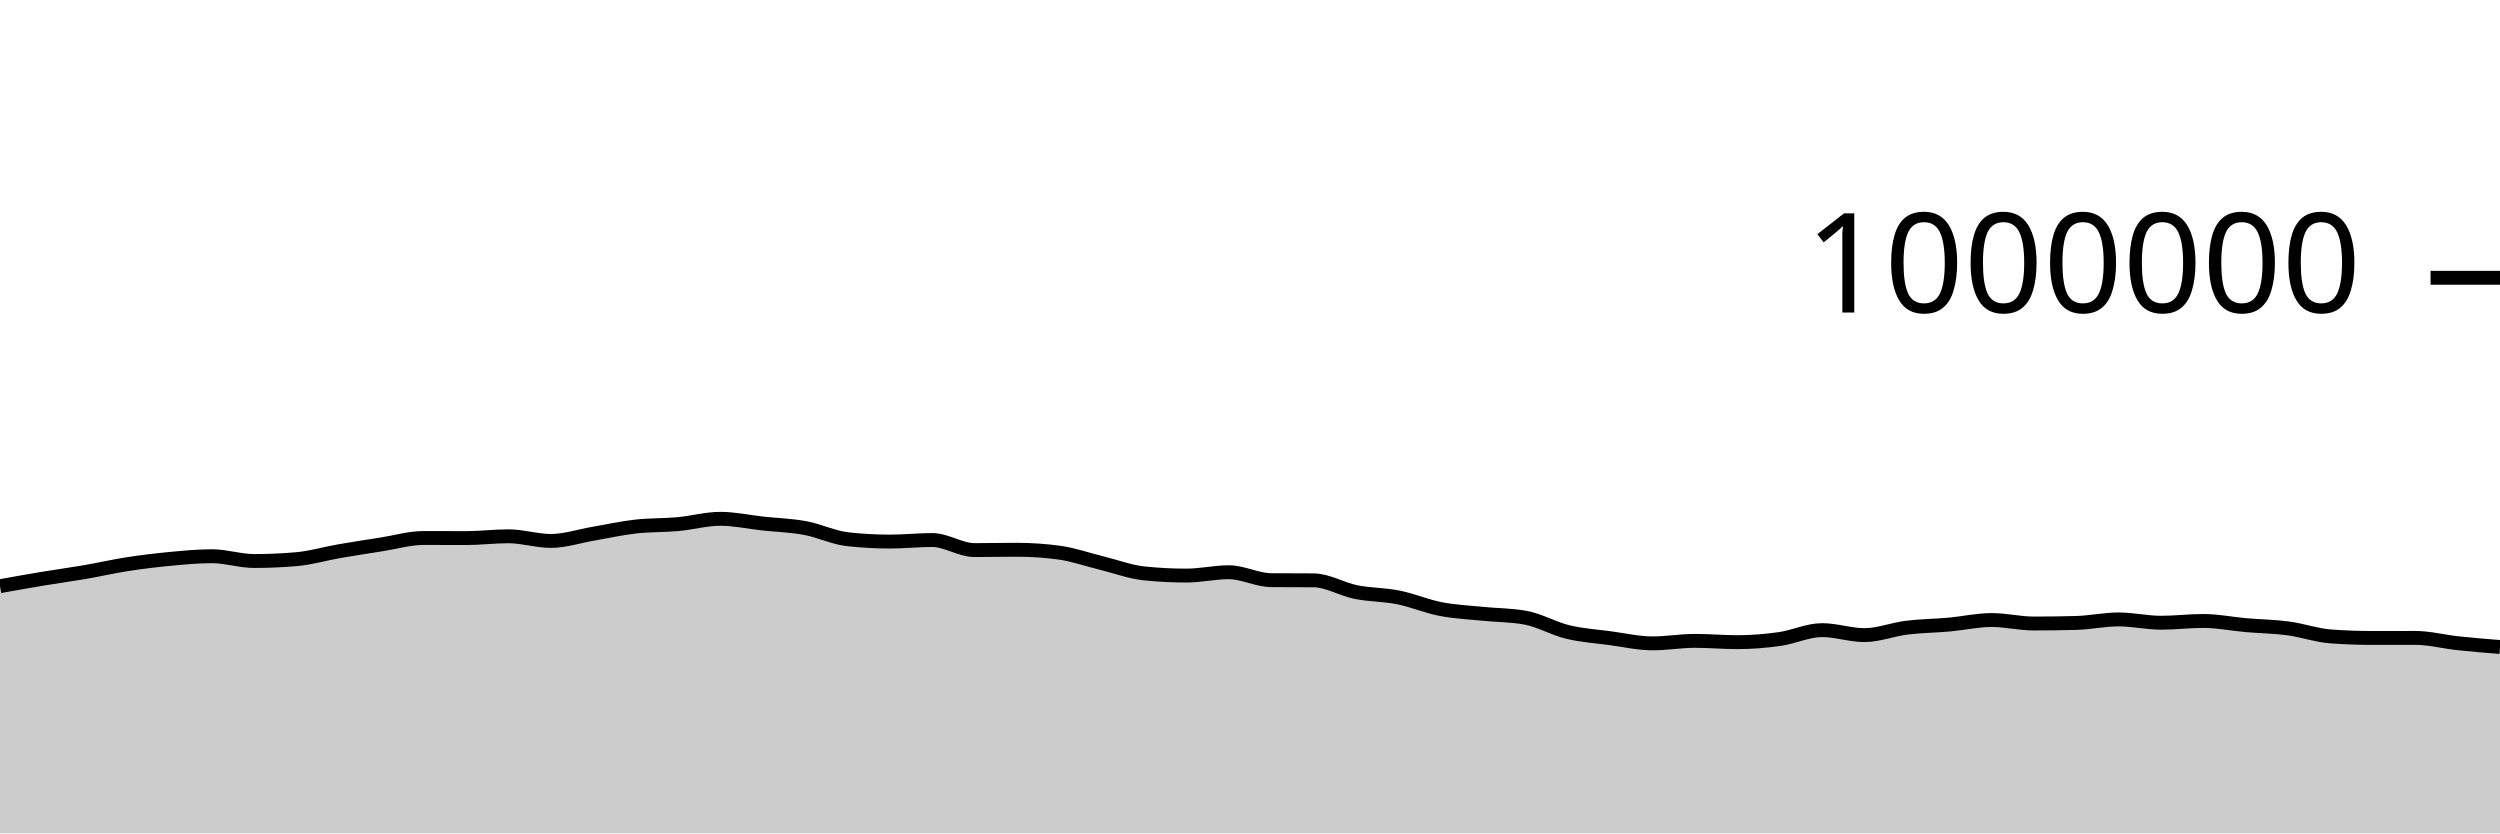
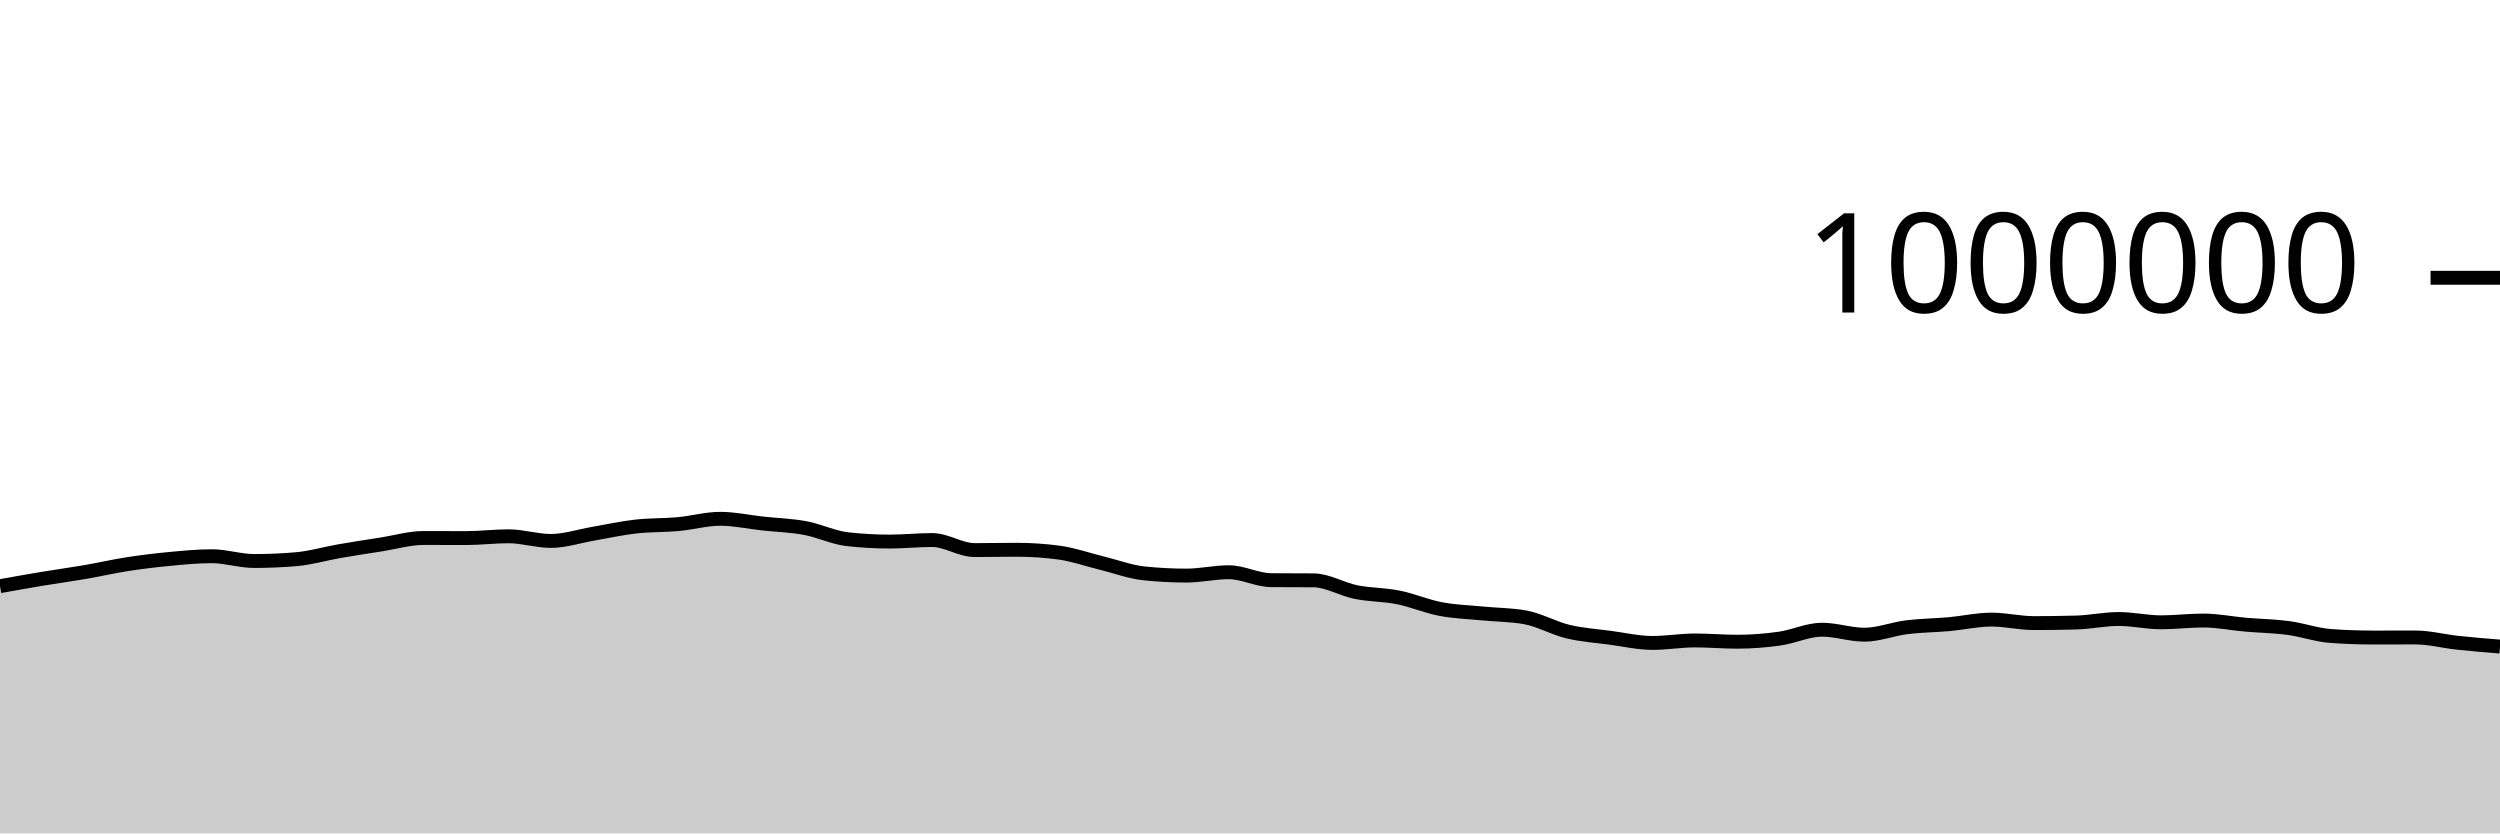
<svg xmlns="http://www.w3.org/2000/svg" viewBox="0 0 180 60">
  <g transform="translate(0,20)">
-     <path class="area" fill="rgba(0, 0, 0, 0.2)" d="M0,22.205C1.017,22.022,2.034,21.84,3.051,21.671C4.068,21.501,5.085,21.366,6.102,21.191C7.119,21.016,8.136,20.78,9.153,20.622C10.169,20.465,11.186,20.34,12.203,20.244C13.22,20.149,14.237,20.048,15.254,20.048C16.271,20.048,17.288,20.392,18.305,20.392C19.322,20.392,20.339,20.348,21.356,20.259C22.373,20.171,23.39,19.866,24.407,19.689C25.424,19.512,26.441,19.357,27.458,19.198C28.475,19.039,29.492,18.735,30.508,18.735C31.525,18.735,32.542,18.742,33.559,18.742C34.576,18.742,35.593,18.612,36.61,18.612C37.627,18.612,38.644,18.947,39.661,18.947C40.678,18.947,41.695,18.602,42.712,18.429C43.729,18.256,44.746,18.026,45.763,17.911C46.78,17.795,47.797,17.83,48.814,17.737C49.831,17.645,50.847,17.354,51.864,17.354C52.881,17.354,53.898,17.582,54.915,17.693C55.932,17.803,56.949,17.83,57.966,18.018C58.983,18.206,60,18.708,61.017,18.822C62.034,18.936,63.051,18.993,64.068,18.993C65.085,18.993,66.102,18.882,67.119,18.882C68.136,18.882,69.153,19.606,70.169,19.606C71.186,19.606,72.203,19.583,73.22,19.583C74.237,19.583,75.254,19.652,76.271,19.791C77.288,19.93,78.305,20.292,79.322,20.541C80.339,20.789,81.356,21.177,82.373,21.283C83.39,21.389,84.407,21.442,85.424,21.442C86.441,21.442,87.458,21.201,88.475,21.201C89.492,21.201,90.508,21.764,91.525,21.772C92.542,21.78,93.559,21.776,94.576,21.784C95.593,21.792,96.61,22.424,97.627,22.629C98.644,22.833,99.661,22.809,100.678,23.013C101.695,23.217,102.712,23.655,103.729,23.852C104.746,24.049,105.763,24.091,106.78,24.195C107.797,24.298,108.814,24.288,109.831,24.474C110.847,24.66,111.864,25.258,112.881,25.504C113.898,25.75,114.915,25.812,115.932,25.949C116.949,26.085,117.966,26.322,118.983,26.322C120,26.322,121.017,26.142,122.034,26.142C123.051,26.142,124.068,26.235,125.085,26.235C126.102,26.235,127.119,26.154,128.136,26.009C129.153,25.865,130.169,25.369,131.186,25.369C132.203,25.369,133.22,25.728,134.237,25.728C135.254,25.728,136.271,25.317,137.288,25.191C138.305,25.064,139.322,25.061,140.339,24.969C141.356,24.878,142.373,24.642,143.39,24.642C144.407,24.642,145.424,24.893,146.441,24.893C147.458,24.893,148.475,24.879,149.492,24.852C150.508,24.824,151.525,24.598,152.542,24.598C153.559,24.598,154.576,24.837,155.593,24.837C156.61,24.837,157.627,24.709,158.644,24.709C159.661,24.709,160.678,24.92,161.695,25.009C162.712,25.098,163.729,25.108,164.746,25.243C165.763,25.378,166.78,25.746,167.797,25.821C168.814,25.896,169.831,25.933,170.847,25.933C171.864,25.933,172.881,25.929,173.898,25.929C174.915,25.929,175.932,26.201,176.949,26.31C177.966,26.419,178.983,26.502,180,26.584L180,40C178.983,40,177.966,40,176.949,40C175.932,40,174.915,40,173.898,40C172.881,40,171.864,40,170.847,40C169.831,40,168.814,40,167.797,40C166.78,40,165.763,40,164.746,40C163.729,40,162.712,40,161.695,40C160.678,40,159.661,40,158.644,40C157.627,40,156.61,40,155.593,40C154.576,40,153.559,40,152.542,40C151.525,40,150.508,40,149.492,40C148.475,40,147.458,40,146.441,40C145.424,40,144.407,40,143.39,40C142.373,40,141.356,40,140.339,40C139.322,40,138.305,40,137.288,40C136.271,40,135.254,40,134.237,40C133.22,40,132.203,40,131.186,40C130.169,40,129.153,40,128.136,40C127.119,40,126.102,40,125.085,40C124.068,40,123.051,40,122.034,40C121.017,40,120,40,118.983,40C117.966,40,116.949,40,115.932,40C114.915,40,113.898,40,112.881,40C111.864,40,110.847,40,109.831,40C108.814,40,107.797,40,106.78,40C105.763,40,104.746,40,103.729,40C102.712,40,101.695,40,100.678,40C99.661,40,98.644,40,97.627,40C96.61,40,95.593,40,94.576,40C93.559,40,92.542,40,91.525,40C90.508,40,89.492,40,88.475,40C87.458,40,86.441,40,85.424,40C84.407,40,83.39,40,82.373,40C81.356,40,80.339,40,79.322,40C78.305,40,77.288,40,76.271,40C75.254,40,74.237,40,73.22,40C72.203,40,71.186,40,70.169,40C69.153,40,68.136,40,67.119,40C66.102,40,65.085,40,64.068,40C63.051,40,62.034,40,61.017,40C60,40,58.983,40,57.966,40C56.949,40,55.932,40,54.915,40C53.898,40,52.881,40,51.864,40C50.847,40,49.831,40,48.814,40C47.797,40,46.78,40,45.763,40C44.746,40,43.729,40,42.712,40C41.695,40,40.678,40,39.661,40C38.644,40,37.627,40,36.61,40C35.593,40,34.576,40,33.559,40C32.542,40,31.525,40,30.508,40C29.492,40,28.475,40,27.458,40C26.441,40,25.424,40,24.407,40C23.39,40,22.373,40,21.356,40C20.339,40,19.322,40,18.305,40C17.288,40,16.271,40,15.254,40C14.237,40,13.22,40,12.203,40C11.186,40,10.169,40,9.153,40C8.136,40,7.119,40,6.102,40C5.085,40,4.068,40,3.051,40C2.034,40,1.017,40,0,40Z" />
-     <path class="line" stroke="black" fill="none" d="M0,22.205C1.017,22.022,2.034,21.84,3.051,21.671C4.068,21.501,5.085,21.366,6.102,21.191C7.119,21.016,8.136,20.78,9.153,20.622C10.169,20.465,11.186,20.34,12.203,20.244C13.22,20.149,14.237,20.048,15.254,20.048C16.271,20.048,17.288,20.392,18.305,20.392C19.322,20.392,20.339,20.348,21.356,20.259C22.373,20.171,23.39,19.866,24.407,19.689C25.424,19.512,26.441,19.357,27.458,19.198C28.475,19.039,29.492,18.735,30.508,18.735C31.525,18.735,32.542,18.742,33.559,18.742C34.576,18.742,35.593,18.612,36.61,18.612C37.627,18.612,38.644,18.947,39.661,18.947C40.678,18.947,41.695,18.602,42.712,18.429C43.729,18.256,44.746,18.026,45.763,17.911C46.78,17.795,47.797,17.83,48.814,17.737C49.831,17.645,50.847,17.354,51.864,17.354C52.881,17.354,53.898,17.582,54.915,17.693C55.932,17.803,56.949,17.83,57.966,18.018C58.983,18.206,60,18.708,61.017,18.822C62.034,18.936,63.051,18.993,64.068,18.993C65.085,18.993,66.102,18.882,67.119,18.882C68.136,18.882,69.153,19.606,70.169,19.606C71.186,19.606,72.203,19.583,73.22,19.583C74.237,19.583,75.254,19.652,76.271,19.791C77.288,19.93,78.305,20.292,79.322,20.541C80.339,20.789,81.356,21.177,82.373,21.283C83.39,21.389,84.407,21.442,85.424,21.442C86.441,21.442,87.458,21.201,88.475,21.201C89.492,21.201,90.508,21.764,91.525,21.772C92.542,21.78,93.559,21.776,94.576,21.784C95.593,21.792,96.61,22.424,97.627,22.629C98.644,22.833,99.661,22.809,100.678,23.013C101.695,23.217,102.712,23.655,103.729,23.852C104.746,24.049,105.763,24.091,106.78,24.195C107.797,24.298,108.814,24.288,109.831,24.474C110.847,24.66,111.864,25.258,112.881,25.504C113.898,25.75,114.915,25.812,115.932,25.949C116.949,26.085,117.966,26.322,118.983,26.322C120,26.322,121.017,26.142,122.034,26.142C123.051,26.142,124.068,26.235,125.085,26.235C126.102,26.235,127.119,26.154,128.136,26.009C129.153,25.865,130.169,25.369,131.186,25.369C132.203,25.369,133.22,25.728,134.237,25.728C135.254,25.728,136.271,25.317,137.288,25.191C138.305,25.064,139.322,25.061,140.339,24.969C141.356,24.878,142.373,24.642,143.39,24.642C144.407,24.642,145.424,24.893,146.441,24.893C147.458,24.893,148.475,24.879,149.492,24.852C150.508,24.824,151.525,24.598,152.542,24.598C153.559,24.598,154.576,24.837,155.593,24.837C156.61,24.837,157.627,24.709,158.644,24.709C159.661,24.709,160.678,24.92,161.695,25.009C162.712,25.098,163.729,25.108,164.746,25.243C165.763,25.378,166.78,25.746,167.797,25.821C168.814,25.896,169.831,25.933,170.847,25.933C171.864,25.933,172.881,25.929,173.898,25.929C174.915,25.929,175.932,26.201,176.949,26.31C177.966,26.419,178.983,26.502,180,26.584" />
+     <path class="area" fill="rgba(0, 0, 0, 0.2)" d="M0,22.205C1.017,22.022,2.034,21.84,3.051,21.671C4.068,21.501,5.085,21.366,6.102,21.191C7.119,21.016,8.136,20.78,9.153,20.622C10.169,20.465,11.186,20.34,12.203,20.244C13.22,20.149,14.237,20.048,15.254,20.048C16.271,20.048,17.288,20.392,18.305,20.392C19.322,20.392,20.339,20.348,21.356,20.259C22.373,20.171,23.39,19.866,24.407,19.689C25.424,19.512,26.441,19.357,27.458,19.198C28.475,19.039,29.492,18.735,30.508,18.735C31.525,18.735,32.542,18.742,33.559,18.742C34.576,18.742,35.593,18.612,36.61,18.612C37.627,18.612,38.644,18.947,39.661,18.947C40.678,18.947,41.695,18.602,42.712,18.429C43.729,18.256,44.746,18.026,45.763,17.911C46.78,17.795,47.797,17.83,48.814,17.737C49.831,17.645,50.847,17.354,51.864,17.354C52.881,17.354,53.898,17.582,54.915,17.693C55.932,17.803,56.949,17.83,57.966,18.018C58.983,18.206,60,18.708,61.017,18.822C62.034,18.936,63.051,18.993,64.068,18.993C65.085,18.993,66.102,18.882,67.119,18.882C68.136,18.882,69.153,19.606,70.169,19.606C71.186,19.606,72.203,19.583,73.22,19.583C74.237,19.583,75.254,19.652,76.271,19.791C77.288,19.93,78.305,20.292,79.322,20.541C80.339,20.789,81.356,21.177,82.373,21.283C83.39,21.389,84.407,21.442,85.424,21.442C86.441,21.442,87.458,21.201,88.475,21.201C89.492,21.201,90.508,21.764,91.525,21.772C92.542,21.78,93.559,21.776,94.576,21.784C95.593,21.792,96.61,22.424,97.627,22.629C98.644,22.833,99.661,22.809,100.678,23.013C101.695,23.217,102.712,23.659,103.729,23.852C104.746,24.046,105.763,24.072,106.78,24.172C107.797,24.272,108.814,24.265,109.831,24.451C110.847,24.638,111.864,25.229,112.881,25.473C113.898,25.718,114.915,25.782,115.932,25.918C116.949,26.055,117.966,26.291,118.983,26.291C120,26.291,121.017,26.112,122.034,26.112C123.051,26.112,124.068,26.204,125.085,26.204C126.102,26.204,127.119,26.123,128.136,25.979C129.153,25.835,130.169,25.338,131.186,25.338C132.203,25.338,133.22,25.698,134.237,25.698C135.254,25.698,136.271,25.287,137.288,25.16C138.305,25.034,139.322,25.03,140.339,24.939C141.356,24.847,142.373,24.611,143.39,24.611C144.407,24.611,145.424,24.863,146.441,24.863C147.458,24.863,148.475,24.849,149.492,24.821C150.508,24.793,151.525,24.568,152.542,24.568C153.559,24.568,154.576,24.806,155.593,24.806C156.61,24.806,157.627,24.678,158.644,24.678C159.661,24.678,160.678,24.889,161.695,24.978C162.712,25.067,163.729,25.077,164.746,25.212C165.763,25.348,166.78,25.715,167.797,25.79C168.814,25.865,169.831,25.902,170.847,25.902C171.864,25.902,172.881,25.898,173.898,25.898C174.915,25.898,175.932,26.17,176.949,26.279C177.966,26.388,178.983,26.471,180,26.554L180,40C178.983,40,177.966,40,176.949,40C175.932,40,174.915,40,173.898,40C172.881,40,171.864,40,170.847,40C169.831,40,168.814,40,167.797,40C166.78,40,165.763,40,164.746,40C163.729,40,162.712,40,161.695,40C160.678,40,159.661,40,158.644,40C157.627,40,156.61,40,155.593,40C154.576,40,153.559,40,152.542,40C151.525,40,150.508,40,149.492,40C148.475,40,147.458,40,146.441,40C145.424,40,144.407,40,143.39,40C142.373,40,141.356,40,140.339,40C139.322,40,138.305,40,137.288,40C136.271,40,135.254,40,134.237,40C133.22,40,132.203,40,131.186,40C130.169,40,129.153,40,128.136,40C127.119,40,126.102,40,125.085,40C124.068,40,123.051,40,122.034,40C121.017,40,120,40,118.983,40C117.966,40,116.949,40,115.932,40C114.915,40,113.898,40,112.881,40C111.864,40,110.847,40,109.831,40C108.814,40,107.797,40,106.78,40C105.763,40,104.746,40,103.729,40C102.712,40,101.695,40,100.678,40C99.661,40,98.644,40,97.627,40C96.61,40,95.593,40,94.576,40C93.559,40,92.542,40,91.525,40C90.508,40,89.492,40,88.475,40C87.458,40,86.441,40,85.424,40C84.407,40,83.39,40,82.373,40C81.356,40,80.339,40,79.322,40C78.305,40,77.288,40,76.271,40C75.254,40,74.237,40,73.22,40C72.203,40,71.186,40,70.169,40C69.153,40,68.136,40,67.119,40C66.102,40,65.085,40,64.068,40C63.051,40,62.034,40,61.017,40C60,40,58.983,40,57.966,40C56.949,40,55.932,40,54.915,40C53.898,40,52.881,40,51.864,40C50.847,40,49.831,40,48.814,40C47.797,40,46.78,40,45.763,40C44.746,40,43.729,40,42.712,40C41.695,40,40.678,40,39.661,40C38.644,40,37.627,40,36.61,40C35.593,40,34.576,40,33.559,40C32.542,40,31.525,40,30.508,40C29.492,40,28.475,40,27.458,40C26.441,40,25.424,40,24.407,40C23.39,40,22.373,40,21.356,40C20.339,40,19.322,40,18.305,40C17.288,40,16.271,40,15.254,40C14.237,40,13.22,40,12.203,40C11.186,40,10.169,40,9.153,40C8.136,40,7.119,40,6.102,40C5.085,40,4.068,40,3.051,40C2.034,40,1.017,40,0,40Z" />
+     <path class="line" stroke="black" fill="none" d="M0,22.205C1.017,22.022,2.034,21.84,3.051,21.671C4.068,21.501,5.085,21.366,6.102,21.191C7.119,21.016,8.136,20.78,9.153,20.622C10.169,20.465,11.186,20.34,12.203,20.244C13.22,20.149,14.237,20.048,15.254,20.048C16.271,20.048,17.288,20.392,18.305,20.392C19.322,20.392,20.339,20.348,21.356,20.259C22.373,20.171,23.39,19.866,24.407,19.689C25.424,19.512,26.441,19.357,27.458,19.198C28.475,19.039,29.492,18.735,30.508,18.735C31.525,18.735,32.542,18.742,33.559,18.742C34.576,18.742,35.593,18.612,36.61,18.612C37.627,18.612,38.644,18.947,39.661,18.947C40.678,18.947,41.695,18.602,42.712,18.429C43.729,18.256,44.746,18.026,45.763,17.911C46.78,17.795,47.797,17.83,48.814,17.737C49.831,17.645,50.847,17.354,51.864,17.354C52.881,17.354,53.898,17.582,54.915,17.693C55.932,17.803,56.949,17.83,57.966,18.018C58.983,18.206,60,18.708,61.017,18.822C62.034,18.936,63.051,18.993,64.068,18.993C65.085,18.993,66.102,18.882,67.119,18.882C68.136,18.882,69.153,19.606,70.169,19.606C71.186,19.606,72.203,19.583,73.22,19.583C74.237,19.583,75.254,19.652,76.271,19.791C77.288,19.93,78.305,20.292,79.322,20.541C80.339,20.789,81.356,21.177,82.373,21.283C83.39,21.389,84.407,21.442,85.424,21.442C86.441,21.442,87.458,21.201,88.475,21.201C89.492,21.201,90.508,21.764,91.525,21.772C92.542,21.78,93.559,21.776,94.576,21.784C95.593,21.792,96.61,22.424,97.627,22.629C98.644,22.833,99.661,22.809,100.678,23.013C101.695,23.217,102.712,23.659,103.729,23.852C104.746,24.046,105.763,24.072,106.78,24.172C107.797,24.272,108.814,24.265,109.831,24.451C110.847,24.638,111.864,25.229,112.881,25.473C113.898,25.718,114.915,25.782,115.932,25.918C116.949,26.055,117.966,26.291,118.983,26.291C120,26.291,121.017,26.112,122.034,26.112C123.051,26.112,124.068,26.204,125.085,26.204C126.102,26.204,127.119,26.123,128.136,25.979C129.153,25.835,130.169,25.338,131.186,25.338C132.203,25.338,133.22,25.698,134.237,25.698C135.254,25.698,136.271,25.287,137.288,25.16C138.305,25.034,139.322,25.03,140.339,24.939C141.356,24.847,142.373,24.611,143.39,24.611C144.407,24.611,145.424,24.863,146.441,24.863C147.458,24.863,148.475,24.849,149.492,24.821C150.508,24.793,151.525,24.568,152.542,24.568C153.559,24.568,154.576,24.806,155.593,24.806C156.61,24.806,157.627,24.678,158.644,24.678C159.661,24.678,160.678,24.889,161.695,24.978C162.712,25.067,163.729,25.077,164.746,25.212C165.763,25.348,166.78,25.715,167.797,25.79C168.814,25.865,169.831,25.902,170.847,25.902C171.864,25.902,172.881,25.898,173.898,25.898C174.915,25.898,175.932,26.17,176.949,26.279C177.966,26.388,178.983,26.471,180,26.554" />
    <path class="axis-ceiling" stroke-width="1" stroke="black" fill="none" d="M175,0L180,0" />
    <text class="axis-ceiling-label" font-family="sans-serif" text-anchor="end" font-size="10px" x="170" y="2.5">1000000</text>
  </g>
</svg>
